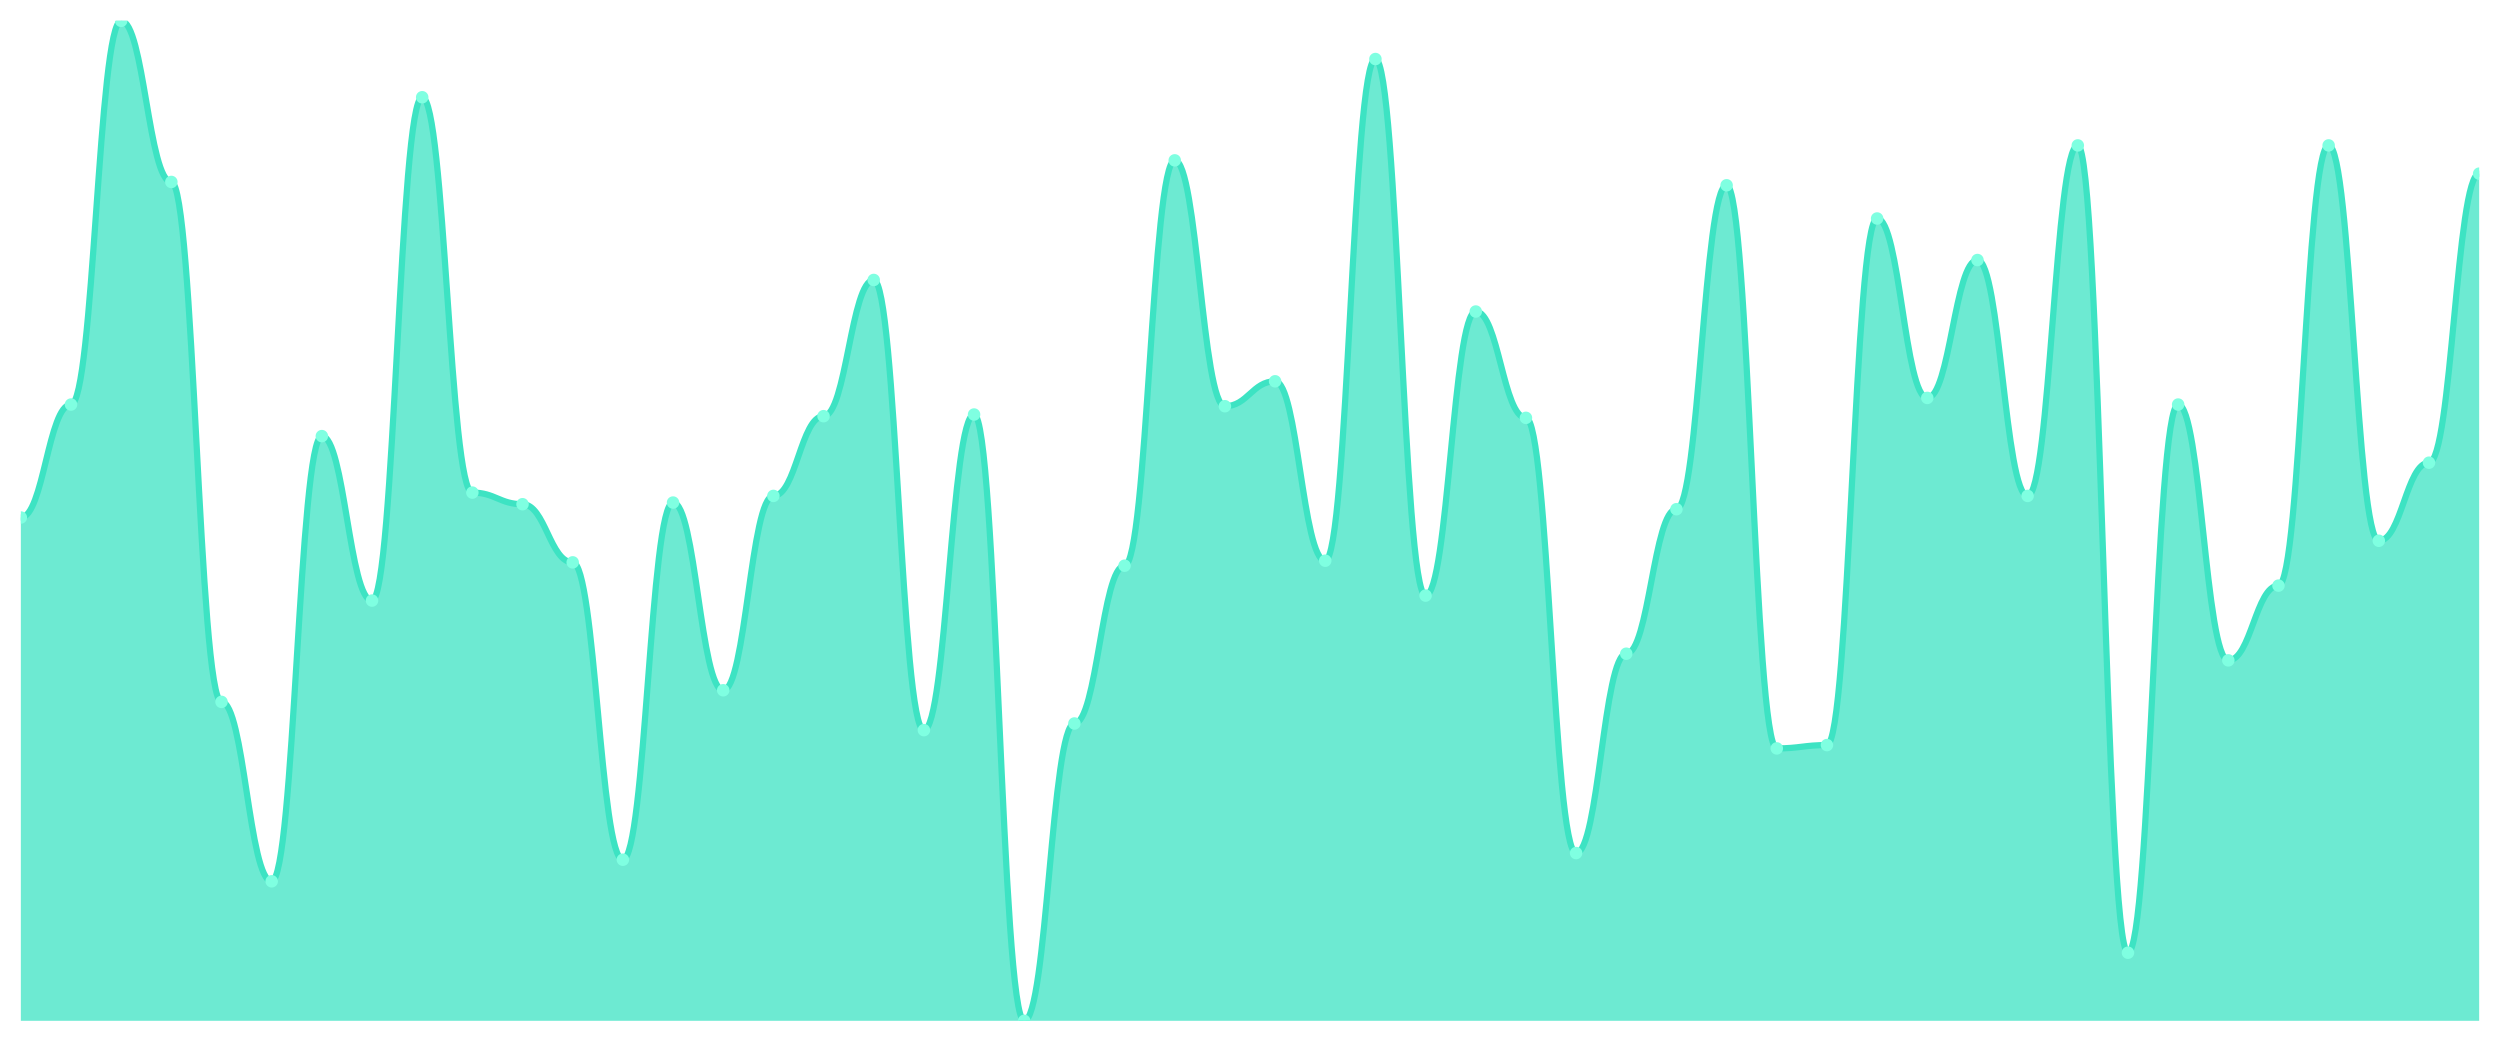
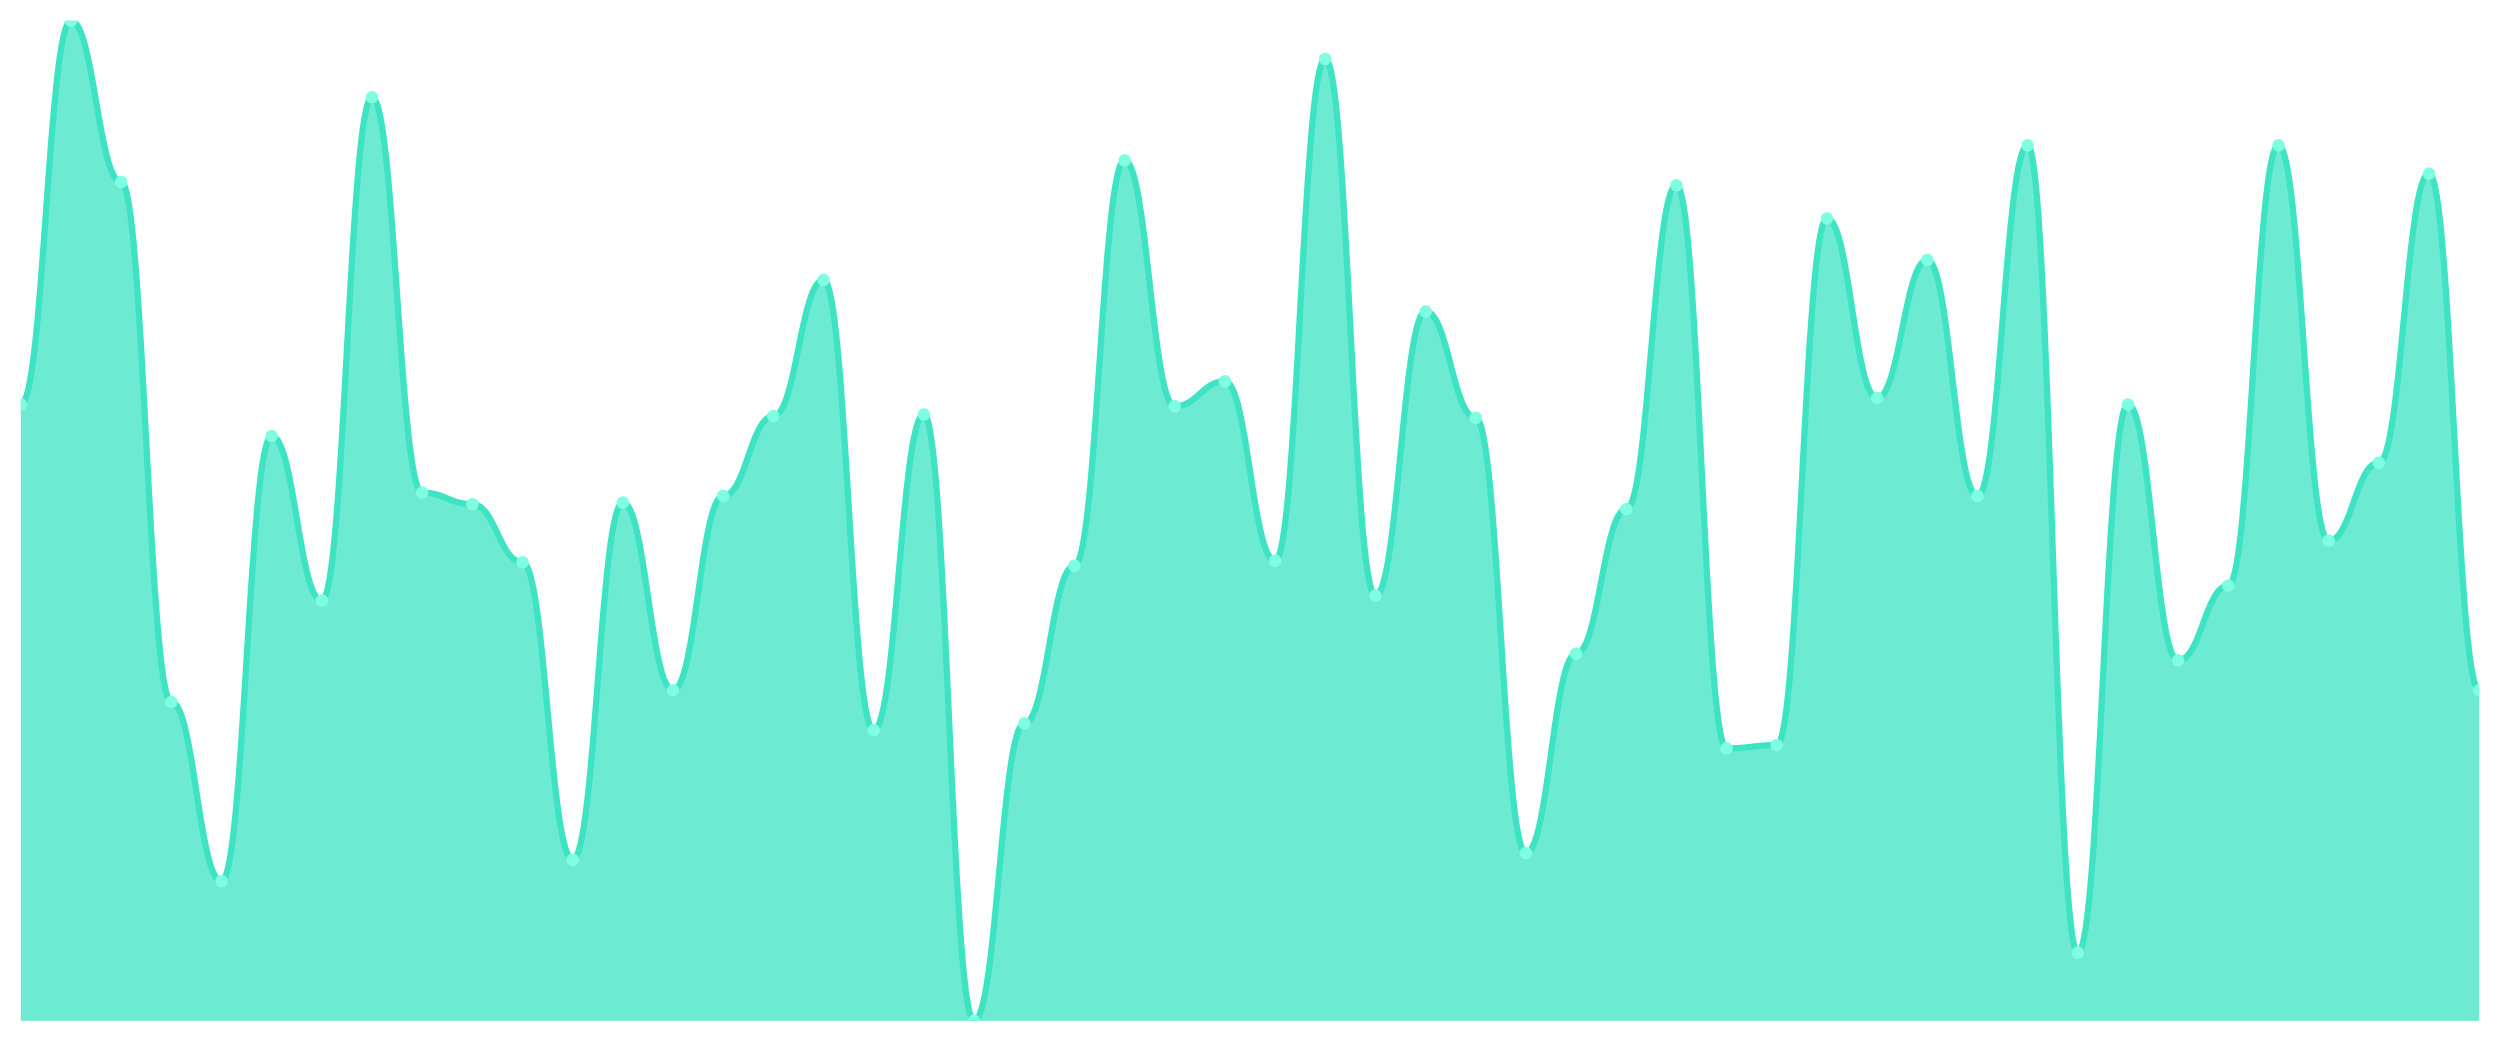
<svg xmlns="http://www.w3.org/2000/svg" viewBox="0 0 1200 500" width="1200" height="500">
  <defs>
    <clipPath id="c">
      <rect x="10" y="10" width="1180" height="480" />
    </clipPath>
  </defs>
  <rect width="1200" height="500" fill="none" />
  <g clip-path="url(#c)">
-     <path d="M 10,490 L 10,248.405 C 20.837,248.405 23.245,194.186 34.082,194.186 C 44.918,194.186 47.327,10 58.163,10 C 69,10 71.408,87.342 82.245,87.342 C 93.082,87.342 95.49,336.91 106.327,336.91 C 117.163,336.91 119.571,423.023 130.408,423.023 C 141.245,423.023 143.653,209.336 154.49,209.336 C 165.327,209.336 167.735,288.272 178.571,288.272 C 189.408,288.272 191.816,46.678 202.653,46.678 C 213.49,46.678 215.898,236.445 226.735,236.445 C 237.571,236.445 239.98,242.027 250.816,242.027 C 261.653,242.027 264.061,269.934 274.898,269.934 C 285.735,269.934 288.143,412.658 298.98,412.658 C 309.816,412.658 312.224,241.229 323.061,241.229 C 333.898,241.229 336.306,331.329 347.143,331.329 C 357.98,331.329 360.388,238.04 371.224,238.04 C 382.061,238.04 384.469,199.767 395.306,199.767 C 406.143,199.767 408.551,134.385 419.388,134.385 C 430.224,134.385 432.633,350.465 443.469,350.465 C 454.306,350.465 456.714,198.97 467.551,198.97 C 478.388,198.97 480.796,490 491.633,490 C 502.469,490 504.878,347.276 515.714,347.276 C 526.551,347.276 528.959,271.528 539.796,271.528 C 550.633,271.528 553.041,76.977 563.878,76.977 C 574.714,76.977 577.122,194.983 587.959,194.983 C 598.796,194.983 601.204,183.023 612.041,183.023 C 622.878,183.023 625.286,269.136 636.122,269.136 C 646.959,269.136 649.367,28.339 660.204,28.339 C 671.041,28.339 673.449,285.88 684.286,285.88 C 695.122,285.88 697.531,149.535 708.367,149.535 C 719.204,149.535 721.612,200.565 732.449,200.565 C 743.286,200.565 745.694,409.468 756.531,409.468 C 767.367,409.468 769.776,313.787 780.612,313.787 C 791.449,313.787 793.857,244.419 804.694,244.419 C 815.531,244.419 817.939,88.937 828.776,88.937 C 839.612,88.937 842.02,359.236 852.857,359.236 C 863.694,359.236 866.102,357.641 876.939,357.641 C 887.776,357.641 890.184,104.884 901.02,104.884 C 911.857,104.884 914.265,190.997 925.102,190.997 C 935.939,190.997 938.347,124.817 949.184,124.817 C 960.02,124.817 962.429,238.04 973.265,238.04 C 984.102,238.04 986.51,69.801 997.347,69.801 C 1008.184,69.801 1010.592,457.309 1021.429,457.309 C 1032.265,457.309 1034.673,194.186 1045.51,194.186 C 1056.347,194.186 1058.755,316.977 1069.592,316.977 C 1080.429,316.977 1082.837,281.096 1093.673,281.096 C 1104.51,281.096 1106.918,69.801 1117.755,69.801 C 1128.592,69.801 1131,259.568 1141.837,259.568 C 1152.673,259.568 1155.082,222.093 1165.918,222.093 C 1176.755,222.093 1179.163,83.355 1190,83.355 L 1190,490 Z" fill="rgba(61,227,195,0.75)" />
-     <path d="M 10,248.405 C 20.837,248.405 23.245,194.186 34.082,194.186 C 44.918,194.186 47.327,10 58.163,10 C 69,10 71.408,87.342 82.245,87.342 C 93.082,87.342 95.49,336.91 106.327,336.91 C 117.163,336.91 119.571,423.023 130.408,423.023 C 141.245,423.023 143.653,209.336 154.49,209.336 C 165.327,209.336 167.735,288.272 178.571,288.272 C 189.408,288.272 191.816,46.678 202.653,46.678 C 213.49,46.678 215.898,236.445 226.735,236.445 C 237.571,236.445 239.98,242.027 250.816,242.027 C 261.653,242.027 264.061,269.934 274.898,269.934 C 285.735,269.934 288.143,412.658 298.98,412.658 C 309.816,412.658 312.224,241.229 323.061,241.229 C 333.898,241.229 336.306,331.329 347.143,331.329 C 357.98,331.329 360.388,238.04 371.224,238.04 C 382.061,238.04 384.469,199.767 395.306,199.767 C 406.143,199.767 408.551,134.385 419.388,134.385 C 430.224,134.385 432.633,350.465 443.469,350.465 C 454.306,350.465 456.714,198.97 467.551,198.97 C 478.388,198.97 480.796,490 491.633,490 C 502.469,490 504.878,347.276 515.714,347.276 C 526.551,347.276 528.959,271.528 539.796,271.528 C 550.633,271.528 553.041,76.977 563.878,76.977 C 574.714,76.977 577.122,194.983 587.959,194.983 C 598.796,194.983 601.204,183.023 612.041,183.023 C 622.878,183.023 625.286,269.136 636.122,269.136 C 646.959,269.136 649.367,28.339 660.204,28.339 C 671.041,28.339 673.449,285.88 684.286,285.88 C 695.122,285.88 697.531,149.535 708.367,149.535 C 719.204,149.535 721.612,200.565 732.449,200.565 C 743.286,200.565 745.694,409.468 756.531,409.468 C 767.367,409.468 769.776,313.787 780.612,313.787 C 791.449,313.787 793.857,244.419 804.694,244.419 C 815.531,244.419 817.939,88.937 828.776,88.937 C 839.612,88.937 842.02,359.236 852.857,359.236 C 863.694,359.236 866.102,357.641 876.939,357.641 C 887.776,357.641 890.184,104.884 901.02,104.884 C 911.857,104.884 914.265,190.997 925.102,190.997 C 935.939,190.997 938.347,124.817 949.184,124.817 C 960.02,124.817 962.429,238.04 973.265,238.04 C 984.102,238.04 986.51,69.801 997.347,69.801 C 1008.184,69.801 1010.592,457.309 1021.429,457.309 C 1032.265,457.309 1034.673,194.186 1045.51,194.186 C 1056.347,194.186 1058.755,316.977 1069.592,316.977 C 1080.429,316.977 1082.837,281.096 1093.673,281.096 C 1104.51,281.096 1106.918,69.801 1117.755,69.801 C 1128.592,69.801 1131,259.568 1141.837,259.568 C 1152.673,259.568 1155.082,222.093 1165.918,222.093 C 1176.755,222.093 1179.163,83.355 1190,83.355" fill="none" stroke="#3de3c3" stroke-width="3" stroke-linecap="round" stroke-linejoin="round" />
-     <circle cx="10" cy="248.405" r="3" fill="#7fffe1" />
-     <circle cx="34.082" cy="194.186" r="3" fill="#7fffe1" />
-     <circle cx="58.163" cy="10" r="3" fill="#7fffe1" />
-     <circle cx="82.245" cy="87.342" r="3" fill="#7fffe1" />
-     <circle cx="106.327" cy="336.91" r="3" fill="#7fffe1" />
-     <circle cx="130.408" cy="423.023" r="3" fill="#7fffe1" />
-     <circle cx="154.49" cy="209.336" r="3" fill="#7fffe1" />
-     <circle cx="178.571" cy="288.272" r="3" fill="#7fffe1" />
-     <circle cx="202.653" cy="46.678" r="3" fill="#7fffe1" />
-     <circle cx="226.735" cy="236.445" r="3" fill="#7fffe1" />
-     <circle cx="250.816" cy="242.027" r="3" fill="#7fffe1" />
-     <circle cx="274.898" cy="269.934" r="3" fill="#7fffe1" />
-     <circle cx="298.98" cy="412.658" r="3" fill="#7fffe1" />
-     <circle cx="323.061" cy="241.229" r="3" fill="#7fffe1" />
-     <circle cx="347.143" cy="331.329" r="3" fill="#7fffe1" />
-     <circle cx="371.224" cy="238.04" r="3" fill="#7fffe1" />
-     <circle cx="395.306" cy="199.767" r="3" fill="#7fffe1" />
-     <circle cx="419.388" cy="134.385" r="3" fill="#7fffe1" />
-     <circle cx="443.469" cy="350.465" r="3" fill="#7fffe1" />
-     <circle cx="467.551" cy="198.97" r="3" fill="#7fffe1" />
-     <circle cx="491.633" cy="490" r="3" fill="#7fffe1" />
-     <circle cx="515.714" cy="347.276" r="3" fill="#7fffe1" />
-     <circle cx="539.796" cy="271.528" r="3" fill="#7fffe1" />
-     <circle cx="563.878" cy="76.977" r="3" fill="#7fffe1" />
-     <circle cx="587.959" cy="194.983" r="3" fill="#7fffe1" />
-     <circle cx="612.041" cy="183.023" r="3" fill="#7fffe1" />
-     <circle cx="636.122" cy="269.136" r="3" fill="#7fffe1" />
-     <circle cx="660.204" cy="28.339" r="3" fill="#7fffe1" />
-     <circle cx="684.286" cy="285.88" r="3" fill="#7fffe1" />
-     <circle cx="708.367" cy="149.535" r="3" fill="#7fffe1" />
-     <circle cx="732.449" cy="200.565" r="3" fill="#7fffe1" />
-     <circle cx="756.531" cy="409.468" r="3" fill="#7fffe1" />
-     <circle cx="780.612" cy="313.787" r="3" fill="#7fffe1" />
-     <circle cx="804.694" cy="244.419" r="3" fill="#7fffe1" />
-     <circle cx="828.776" cy="88.937" r="3" fill="#7fffe1" />
-     <circle cx="852.857" cy="359.236" r="3" fill="#7fffe1" />
-     <circle cx="876.939" cy="357.641" r="3" fill="#7fffe1" />
-     <circle cx="901.02" cy="104.884" r="3" fill="#7fffe1" />
-     <circle cx="925.102" cy="190.997" r="3" fill="#7fffe1" />
-     <circle cx="949.184" cy="124.817" r="3" fill="#7fffe1" />
-     <circle cx="973.265" cy="238.04" r="3" fill="#7fffe1" />
-     <circle cx="997.347" cy="69.801" r="3" fill="#7fffe1" />
-     <circle cx="1021.429" cy="457.309" r="3" fill="#7fffe1" />
-     <circle cx="1045.51" cy="194.186" r="3" fill="#7fffe1" />
-     <circle cx="1069.592" cy="316.977" r="3" fill="#7fffe1" />
-     <circle cx="1093.673" cy="281.096" r="3" fill="#7fffe1" />
-     <circle cx="1117.755" cy="69.801" r="3" fill="#7fffe1" />
-     <circle cx="1141.837" cy="259.568" r="3" fill="#7fffe1" />
-     <circle cx="1165.918" cy="222.093" r="3" fill="#7fffe1" />
-     <circle cx="1190" cy="83.355" r="3" fill="#7fffe1" />
+     <path d="M 10,490 L 10,194.186 C 20.837,194.186 23.245,10 34.082,10 C 44.918,10 47.327,87.342 58.163,87.342 C 69,87.342 71.408,336.91 82.245,336.91 C 93.082,336.91 95.49,423.023 106.327,423.023 C 117.163,423.023 119.571,209.336 130.408,209.336 C 141.245,209.336 143.653,288.272 154.49,288.272 C 165.327,288.272 167.735,46.678 178.571,46.678 C 189.408,46.678 191.816,236.445 202.653,236.445 C 213.49,236.445 215.898,242.027 226.735,242.027 C 237.571,242.027 239.98,269.934 250.816,269.934 C 261.653,269.934 264.061,412.658 274.898,412.658 C 285.735,412.658 288.143,241.229 298.98,241.229 C 309.816,241.229 312.224,331.329 323.061,331.329 C 333.898,331.329 336.306,238.04 347.143,238.04 C 357.98,238.04 360.388,199.767 371.224,199.767 C 382.061,199.767 384.469,134.385 395.306,134.385 C 406.143,134.385 408.551,350.465 419.388,350.465 C 430.224,350.465 432.633,198.97 443.469,198.97 C 454.306,198.97 456.714,490 467.551,490 C 478.388,490 480.796,347.276 491.633,347.276 C 502.469,347.276 504.878,271.528 515.714,271.528 C 526.551,271.528 528.959,76.977 539.796,76.977 C 550.633,76.977 553.041,194.983 563.878,194.983 C 574.714,194.983 577.122,183.023 587.959,183.023 C 598.796,183.023 601.204,269.136 612.041,269.136 C 622.878,269.136 625.286,28.339 636.122,28.339 C 646.959,28.339 649.367,285.88 660.204,285.88 C 671.041,285.88 673.449,149.535 684.286,149.535 C 695.122,149.535 697.531,200.565 708.367,200.565 C 719.204,200.565 721.612,409.468 732.449,409.468 C 743.286,409.468 745.694,313.787 756.531,313.787 C 767.367,313.787 769.776,244.419 780.612,244.419 C 791.449,244.419 793.857,88.937 804.694,88.937 C 815.531,88.937 817.939,359.236 828.776,359.236 C 839.612,359.236 842.02,357.641 852.857,357.641 C 863.694,357.641 866.102,104.884 876.939,104.884 C 887.776,104.884 890.184,190.997 901.02,190.997 C 911.857,190.997 914.265,124.817 925.102,124.817 C 935.939,124.817 938.347,238.04 949.184,238.04 C 960.02,238.04 962.429,69.801 973.265,69.801 C 984.102,69.801 986.51,457.309 997.347,457.309 C 1008.184,457.309 1010.592,194.186 1021.429,194.186 C 1032.265,194.186 1034.673,316.977 1045.51,316.977 C 1056.347,316.977 1058.755,281.096 1069.592,281.096 C 1080.429,281.096 1082.837,69.801 1093.673,69.801 C 1104.51,69.801 1106.918,259.568 1117.755,259.568 C 1128.592,259.568 1131,222.093 1141.837,222.093 C 1152.673,222.093 1155.082,83.355 1165.918,83.355 C 1176.755,83.355 1179.163,331.329 1190,331.329 L 1190,490 Z" fill="rgba(61,227,195,0.75)" />
+     <path d="M 10,194.186 C 20.837,194.186 23.245,10 34.082,10 C 44.918,10 47.327,87.342 58.163,87.342 C 69,87.342 71.408,336.91 82.245,336.91 C 93.082,336.91 95.49,423.023 106.327,423.023 C 117.163,423.023 119.571,209.336 130.408,209.336 C 141.245,209.336 143.653,288.272 154.49,288.272 C 165.327,288.272 167.735,46.678 178.571,46.678 C 189.408,46.678 191.816,236.445 202.653,236.445 C 213.49,236.445 215.898,242.027 226.735,242.027 C 237.571,242.027 239.98,269.934 250.816,269.934 C 261.653,269.934 264.061,412.658 274.898,412.658 C 285.735,412.658 288.143,241.229 298.98,241.229 C 309.816,241.229 312.224,331.329 323.061,331.329 C 333.898,331.329 336.306,238.04 347.143,238.04 C 357.98,238.04 360.388,199.767 371.224,199.767 C 382.061,199.767 384.469,134.385 395.306,134.385 C 406.143,134.385 408.551,350.465 419.388,350.465 C 430.224,350.465 432.633,198.97 443.469,198.97 C 454.306,198.97 456.714,490 467.551,490 C 478.388,490 480.796,347.276 491.633,347.276 C 502.469,347.276 504.878,271.528 515.714,271.528 C 526.551,271.528 528.959,76.977 539.796,76.977 C 550.633,76.977 553.041,194.983 563.878,194.983 C 574.714,194.983 577.122,183.023 587.959,183.023 C 598.796,183.023 601.204,269.136 612.041,269.136 C 622.878,269.136 625.286,28.339 636.122,28.339 C 646.959,28.339 649.367,285.88 660.204,285.88 C 671.041,285.88 673.449,149.535 684.286,149.535 C 695.122,149.535 697.531,200.565 708.367,200.565 C 719.204,200.565 721.612,409.468 732.449,409.468 C 743.286,409.468 745.694,313.787 756.531,313.787 C 767.367,313.787 769.776,244.419 780.612,244.419 C 791.449,244.419 793.857,88.937 804.694,88.937 C 815.531,88.937 817.939,359.236 828.776,359.236 C 839.612,359.236 842.02,357.641 852.857,357.641 C 863.694,357.641 866.102,104.884 876.939,104.884 C 887.776,104.884 890.184,190.997 901.02,190.997 C 911.857,190.997 914.265,124.817 925.102,124.817 C 935.939,124.817 938.347,238.04 949.184,238.04 C 960.02,238.04 962.429,69.801 973.265,69.801 C 984.102,69.801 986.51,457.309 997.347,457.309 C 1008.184,457.309 1010.592,194.186 1021.429,194.186 C 1032.265,194.186 1034.673,316.977 1045.51,316.977 C 1056.347,316.977 1058.755,281.096 1069.592,281.096 C 1080.429,281.096 1082.837,69.801 1093.673,69.801 C 1104.51,69.801 1106.918,259.568 1117.755,259.568 C 1128.592,259.568 1131,222.093 1141.837,222.093 C 1152.673,222.093 1155.082,83.355 1165.918,83.355 C 1176.755,83.355 1179.163,331.329 1190,331.329" fill="none" stroke="#3de3c3" stroke-width="3" stroke-linecap="round" stroke-linejoin="round" />
+     <circle cx="10" cy="194.186" r="3" fill="#7fffe1" />
+     <circle cx="34.082" cy="10" r="3" fill="#7fffe1" />
+     <circle cx="58.163" cy="87.342" r="3" fill="#7fffe1" />
+     <circle cx="82.245" cy="336.91" r="3" fill="#7fffe1" />
+     <circle cx="106.327" cy="423.023" r="3" fill="#7fffe1" />
+     <circle cx="130.408" cy="209.336" r="3" fill="#7fffe1" />
+     <circle cx="154.49" cy="288.272" r="3" fill="#7fffe1" />
+     <circle cx="178.571" cy="46.678" r="3" fill="#7fffe1" />
+     <circle cx="202.653" cy="236.445" r="3" fill="#7fffe1" />
+     <circle cx="226.735" cy="242.027" r="3" fill="#7fffe1" />
+     <circle cx="250.816" cy="269.934" r="3" fill="#7fffe1" />
+     <circle cx="274.898" cy="412.658" r="3" fill="#7fffe1" />
+     <circle cx="298.98" cy="241.229" r="3" fill="#7fffe1" />
+     <circle cx="323.061" cy="331.329" r="3" fill="#7fffe1" />
+     <circle cx="347.143" cy="238.04" r="3" fill="#7fffe1" />
+     <circle cx="371.224" cy="199.767" r="3" fill="#7fffe1" />
+     <circle cx="395.306" cy="134.385" r="3" fill="#7fffe1" />
+     <circle cx="419.388" cy="350.465" r="3" fill="#7fffe1" />
+     <circle cx="443.469" cy="198.97" r="3" fill="#7fffe1" />
+     <circle cx="467.551" cy="490" r="3" fill="#7fffe1" />
+     <circle cx="491.633" cy="347.276" r="3" fill="#7fffe1" />
+     <circle cx="515.714" cy="271.528" r="3" fill="#7fffe1" />
+     <circle cx="539.796" cy="76.977" r="3" fill="#7fffe1" />
+     <circle cx="563.878" cy="194.983" r="3" fill="#7fffe1" />
+     <circle cx="587.959" cy="183.023" r="3" fill="#7fffe1" />
+     <circle cx="612.041" cy="269.136" r="3" fill="#7fffe1" />
+     <circle cx="636.122" cy="28.339" r="3" fill="#7fffe1" />
+     <circle cx="660.204" cy="285.88" r="3" fill="#7fffe1" />
+     <circle cx="684.286" cy="149.535" r="3" fill="#7fffe1" />
+     <circle cx="708.367" cy="200.565" r="3" fill="#7fffe1" />
+     <circle cx="732.449" cy="409.468" r="3" fill="#7fffe1" />
+     <circle cx="756.531" cy="313.787" r="3" fill="#7fffe1" />
+     <circle cx="780.612" cy="244.419" r="3" fill="#7fffe1" />
+     <circle cx="804.694" cy="88.937" r="3" fill="#7fffe1" />
+     <circle cx="828.776" cy="359.236" r="3" fill="#7fffe1" />
+     <circle cx="852.857" cy="357.641" r="3" fill="#7fffe1" />
+     <circle cx="876.939" cy="104.884" r="3" fill="#7fffe1" />
+     <circle cx="901.02" cy="190.997" r="3" fill="#7fffe1" />
+     <circle cx="925.102" cy="124.817" r="3" fill="#7fffe1" />
+     <circle cx="949.184" cy="238.04" r="3" fill="#7fffe1" />
+     <circle cx="973.265" cy="69.801" r="3" fill="#7fffe1" />
+     <circle cx="997.347" cy="457.309" r="3" fill="#7fffe1" />
+     <circle cx="1021.429" cy="194.186" r="3" fill="#7fffe1" />
+     <circle cx="1045.51" cy="316.977" r="3" fill="#7fffe1" />
+     <circle cx="1069.592" cy="281.096" r="3" fill="#7fffe1" />
+     <circle cx="1093.673" cy="69.801" r="3" fill="#7fffe1" />
+     <circle cx="1117.755" cy="259.568" r="3" fill="#7fffe1" />
+     <circle cx="1141.837" cy="222.093" r="3" fill="#7fffe1" />
+     <circle cx="1165.918" cy="83.355" r="3" fill="#7fffe1" />
+     <circle cx="1190" cy="331.329" r="3" fill="#7fffe1" />
  </g>
</svg>
